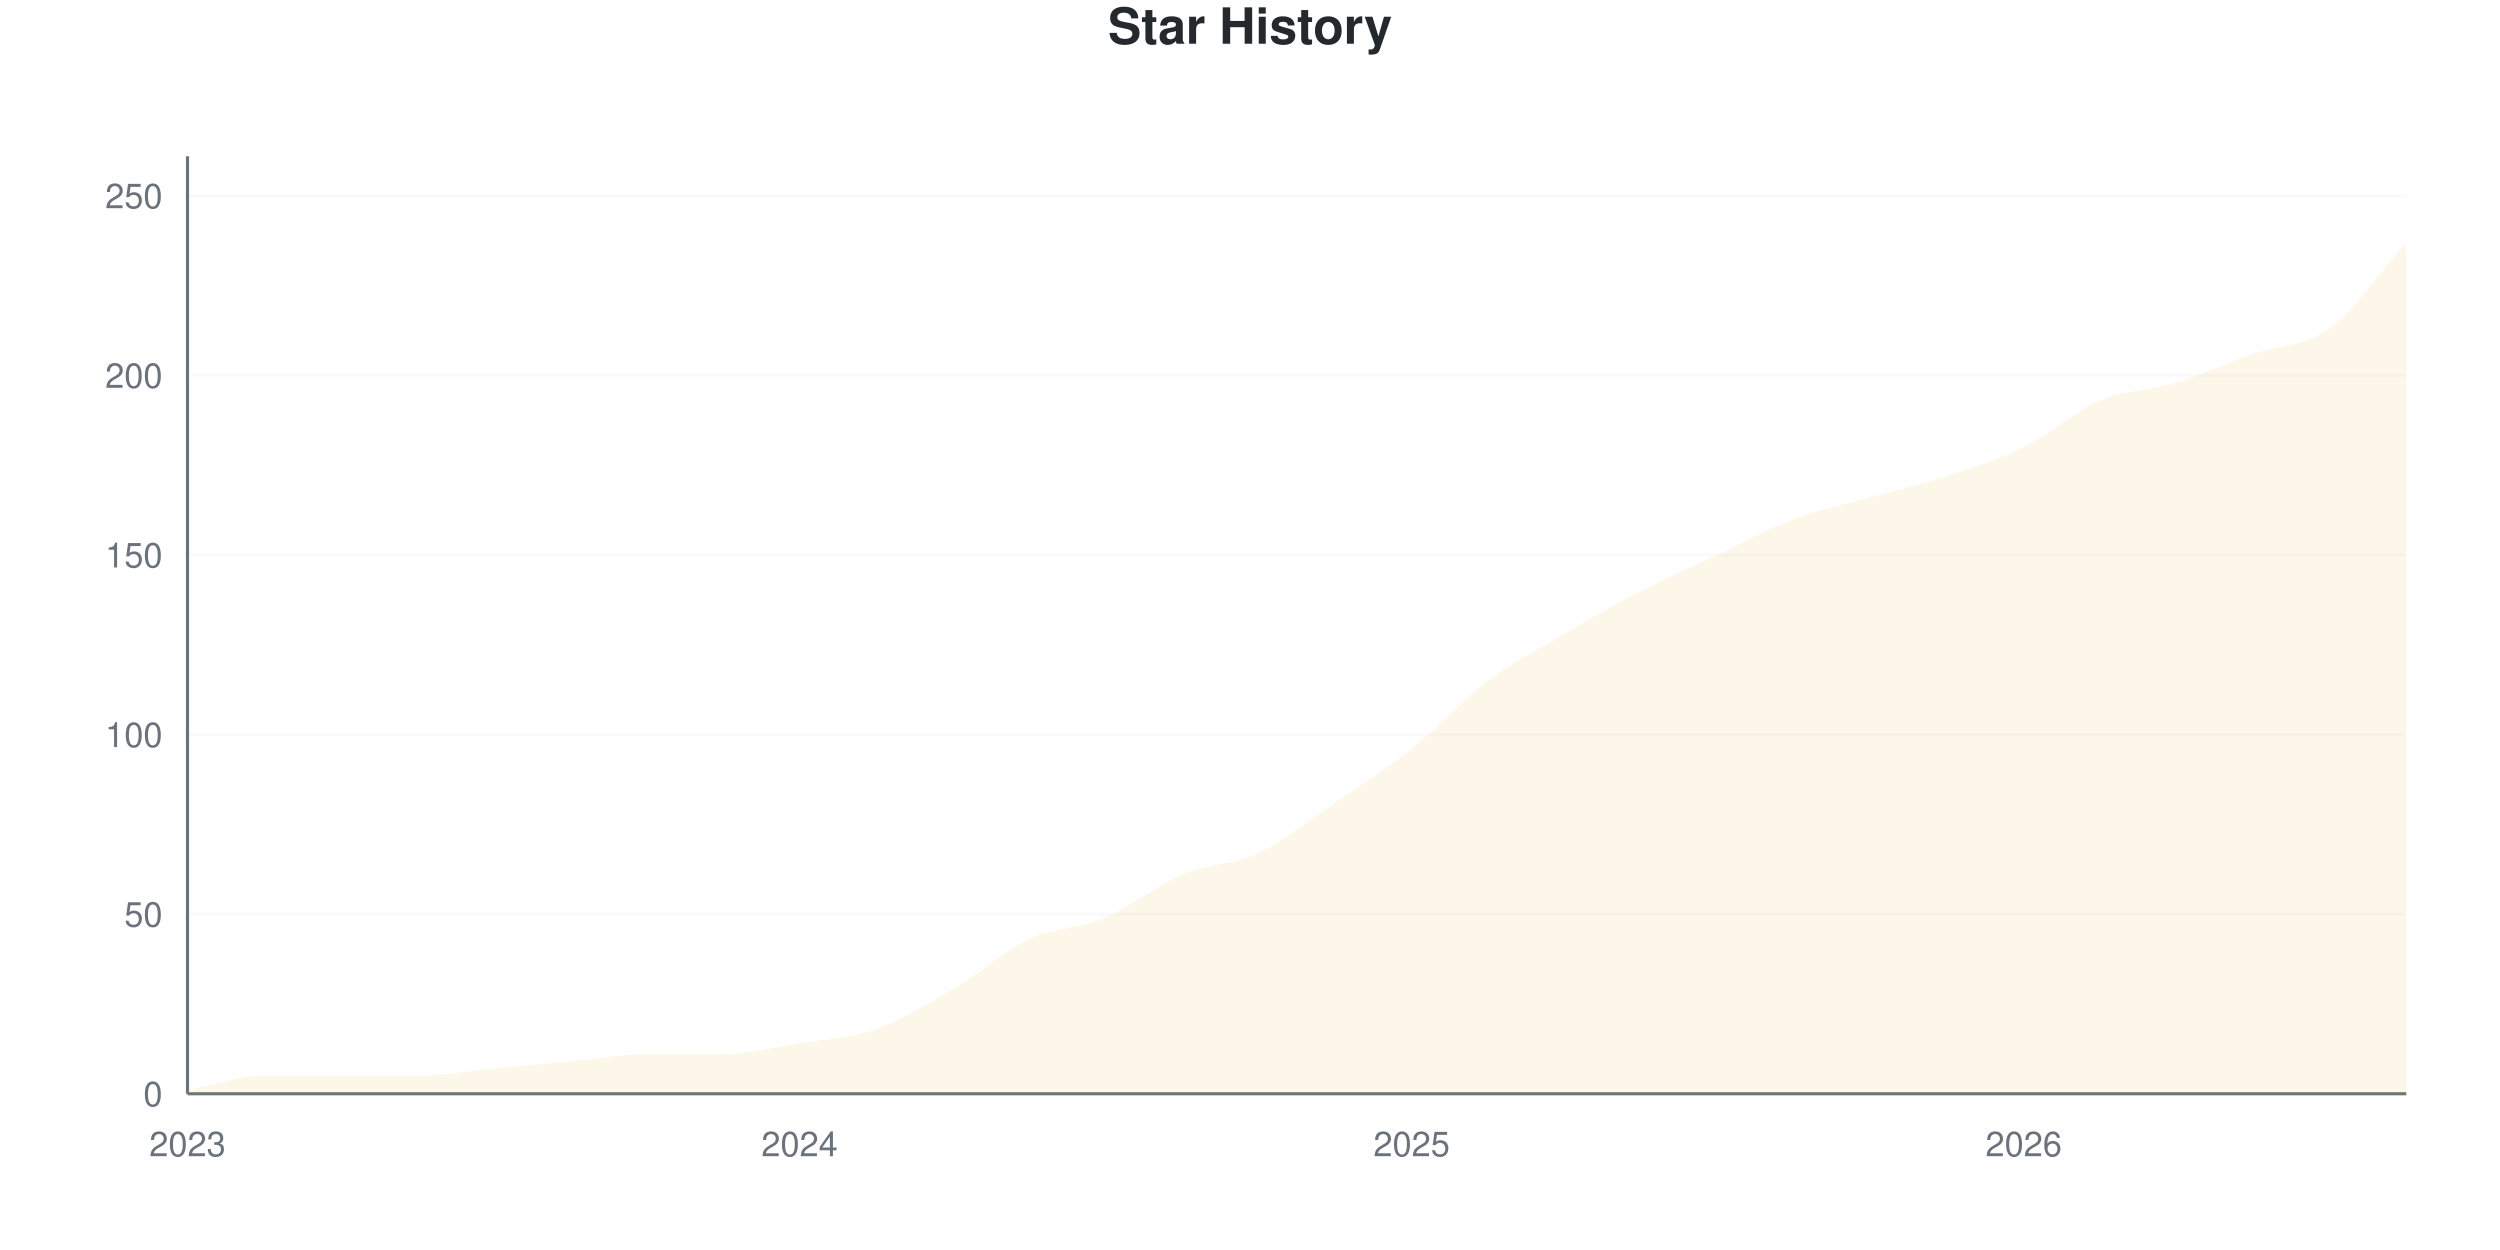
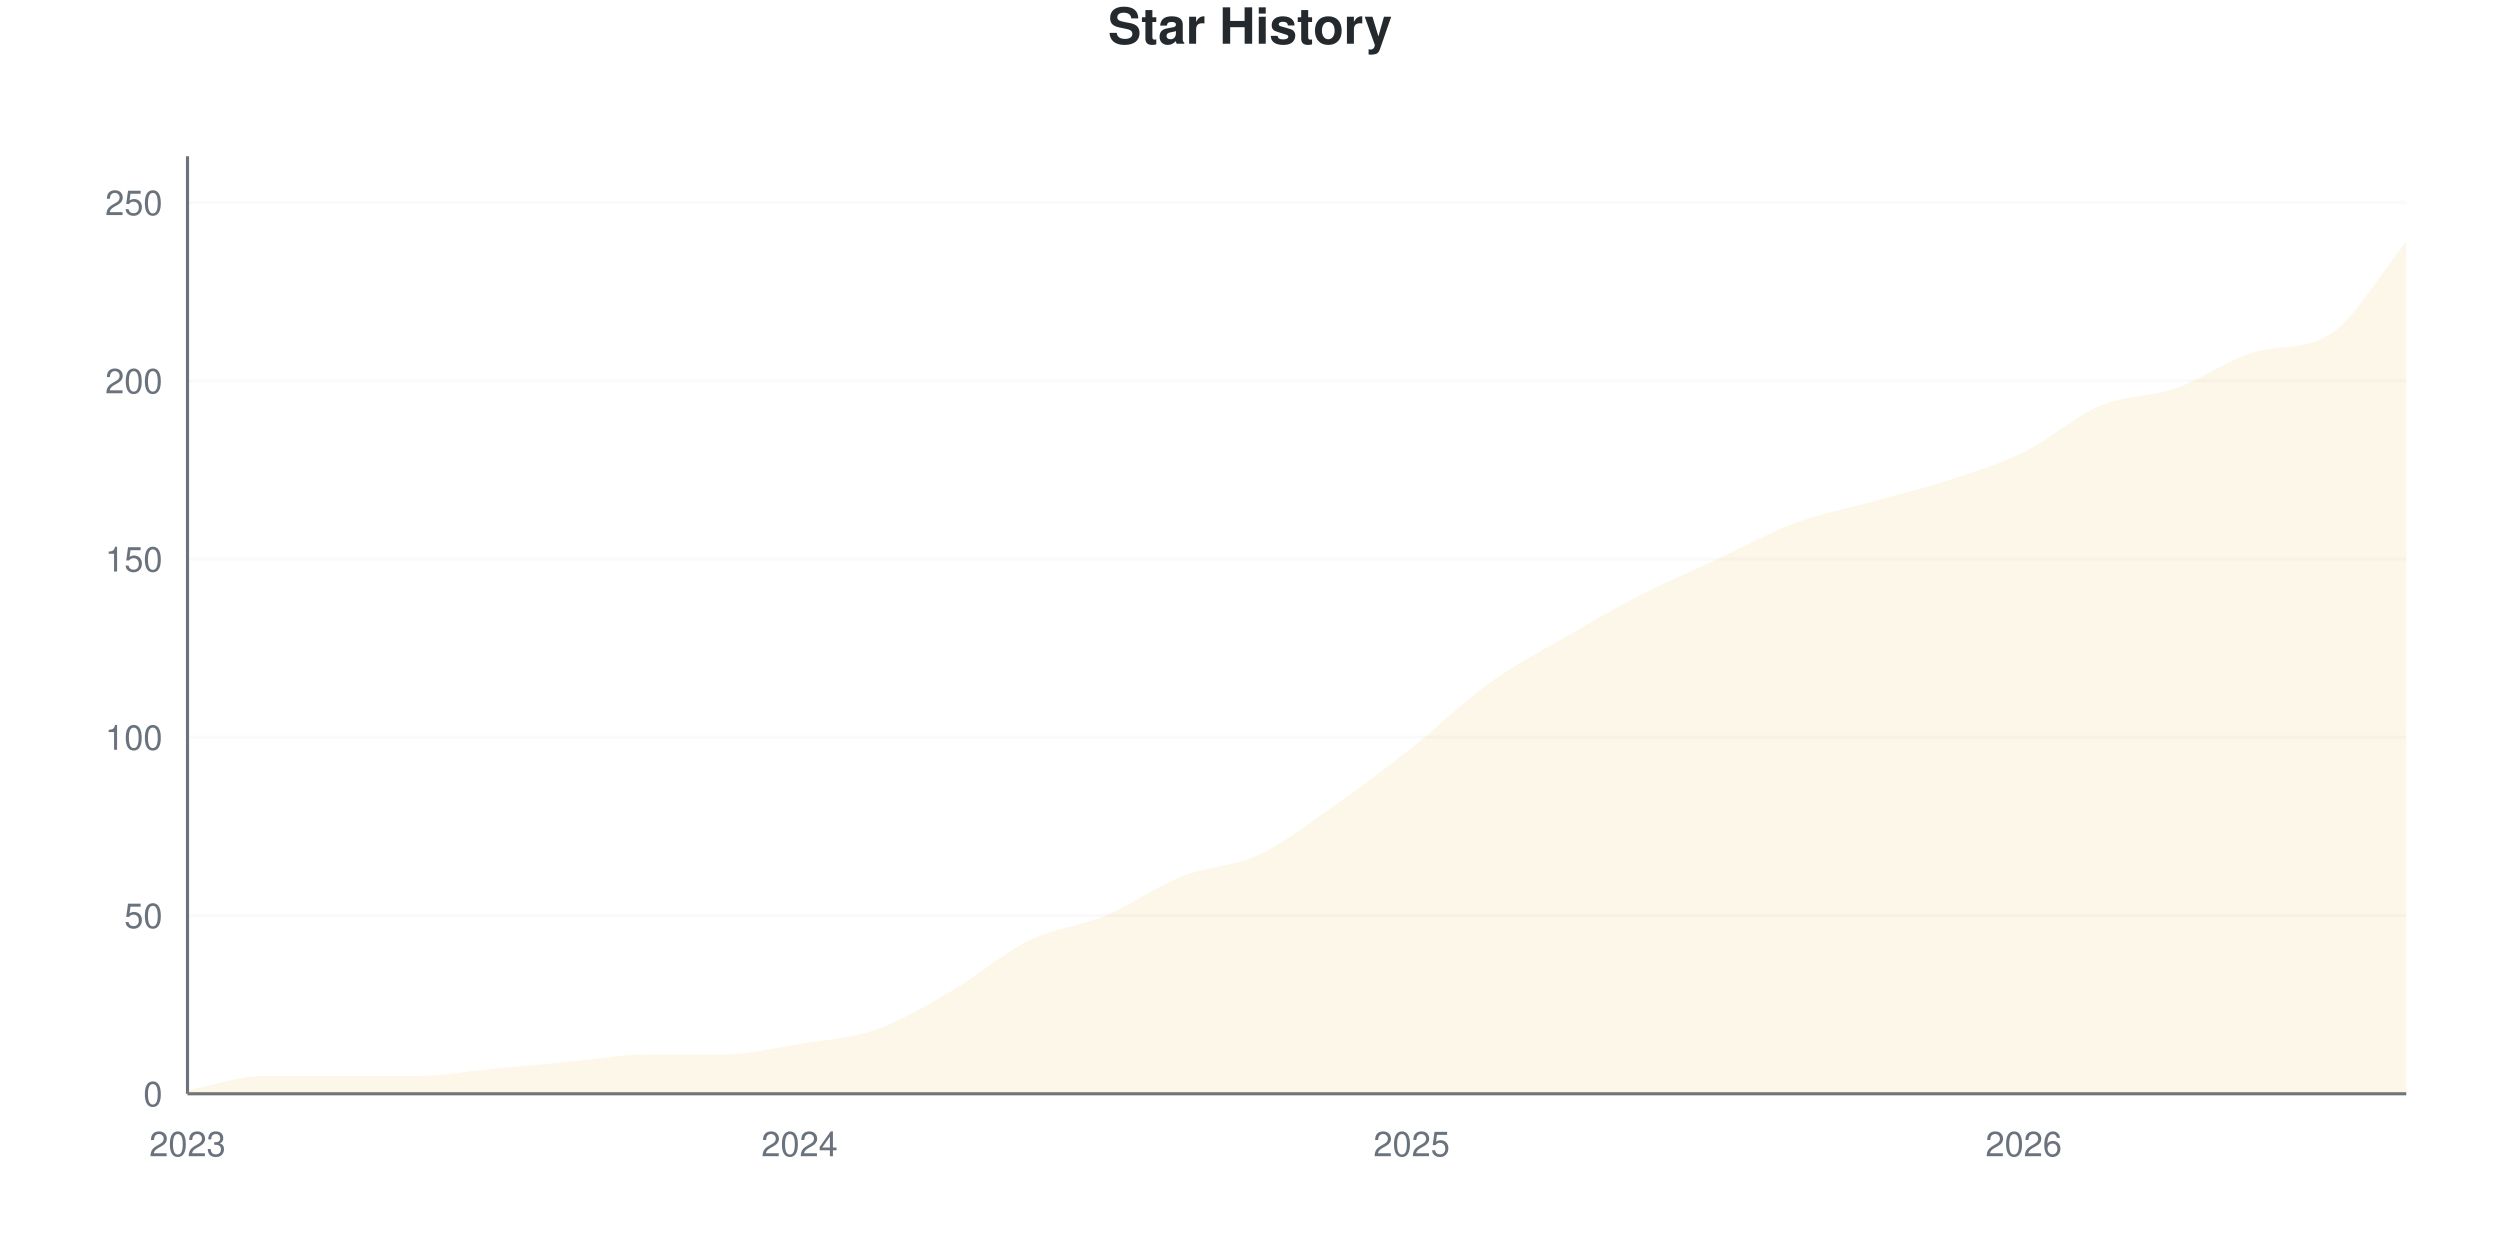
<svg xmlns="http://www.w3.org/2000/svg" viewBox="0 0 800 400" width="800" height="400">
  <style>
    @keyframes drawLine {
      to { stroke-dashoffset: 0; }
    }
    @keyframes fadeInPoint {
      from { opacity: 0; }
      to { opacity: 1; }
    }
    .data-line-0 {
-       stroke-dasharray: 1172;
-       stroke-dashoffset: 1172;
+       stroke-dasharray: 1174;
+       stroke-dashoffset: 1174;
      animation: drawLine 2s ease-out forwards;
    }
    .data-point {
      opacity: 0;
      animation: fadeInPoint 0.5s ease-out forwards;
    }
    .chart-bg { fill: #fff; }
    .chart-text { fill: #24292e; }
    .chart-muted { fill: #6a737d; }
    .chart-grid { stroke: #eee; }
    .chart-axis { stroke: #6a737d; }
    @media (prefers-color-scheme: dark) {
      .chart-bg { fill: #0d1117; }
      .chart-text { fill: #e6edf3; }
      .chart-muted { fill: #8b949e; }
      .chart-grid { stroke: #21262d; }
      .chart-axis { stroke: #8b949e; }
    }
  </style>
  <rect width="800" height="400" class="chart-bg" />
  <text x="400" y="14" text-anchor="middle" class="chart-text" font-size="16" font-weight="bold" font-family="-apple-system, BlinkMacSystemFont, 'Segoe UI', Helvetica, Arial, sans-serif">Star History</text>
  <g class="grid">
    <line x1="60" y1="350" x2="770" y2="350" class="chart-grid" stroke-opacity="0.3" />
    <text x="52" y="354" text-anchor="end" class="chart-muted" font-size="11" font-family="-apple-system, BlinkMacSystemFont, 'Segoe UI', Helvetica, Arial, sans-serif">0</text>
-     <line x1="60" y1="292.529" x2="770" y2="292.529" class="chart-grid" stroke-opacity="0.3" />
-     <text x="52" y="296.529" text-anchor="end" class="chart-muted" font-size="11" font-family="-apple-system, BlinkMacSystemFont, 'Segoe UI', Helvetica, Arial, sans-serif">50</text>
-     <line x1="60" y1="235.057" x2="770" y2="235.057" class="chart-grid" stroke-opacity="0.3" />
-     <text x="52" y="239.057" text-anchor="end" class="chart-muted" font-size="11" font-family="-apple-system, BlinkMacSystemFont, 'Segoe UI', Helvetica, Arial, sans-serif">100</text>
-     <line x1="60" y1="177.586" x2="770" y2="177.586" class="chart-grid" stroke-opacity="0.3" />
-     <text x="52" y="181.586" text-anchor="end" class="chart-muted" font-size="11" font-family="-apple-system, BlinkMacSystemFont, 'Segoe UI', Helvetica, Arial, sans-serif">150</text>
-     <line x1="60" y1="120.115" x2="770" y2="120.115" class="chart-grid" stroke-opacity="0.3" />
-     <text x="52" y="124.115" text-anchor="end" class="chart-muted" font-size="11" font-family="-apple-system, BlinkMacSystemFont, 'Segoe UI', Helvetica, Arial, sans-serif">200</text>
-     <line x1="60" y1="62.644" x2="770" y2="62.644" class="chart-grid" stroke-opacity="0.3" />
-     <text x="52" y="66.644" text-anchor="end" class="chart-muted" font-size="11" font-family="-apple-system, BlinkMacSystemFont, 'Segoe UI', Helvetica, Arial, sans-serif">250</text>
+     <line x1="60" y1="292.966" x2="770" y2="292.966" class="chart-grid" stroke-opacity="0.3" />
+     <text x="52" y="296.966" text-anchor="end" class="chart-muted" font-size="11" font-family="-apple-system, BlinkMacSystemFont, 'Segoe UI', Helvetica, Arial, sans-serif">50</text>
+     <line x1="60" y1="235.932" x2="770" y2="235.932" class="chart-grid" stroke-opacity="0.3" />
+     <text x="52" y="239.932" text-anchor="end" class="chart-muted" font-size="11" font-family="-apple-system, BlinkMacSystemFont, 'Segoe UI', Helvetica, Arial, sans-serif">100</text>
+     <line x1="60" y1="178.897" x2="770" y2="178.897" class="chart-grid" stroke-opacity="0.3" />
+     <text x="52" y="182.897" text-anchor="end" class="chart-muted" font-size="11" font-family="-apple-system, BlinkMacSystemFont, 'Segoe UI', Helvetica, Arial, sans-serif">150</text>
+     <line x1="60" y1="121.863" x2="770" y2="121.863" class="chart-grid" stroke-opacity="0.3" />
+     <text x="52" y="125.863" text-anchor="end" class="chart-muted" font-size="11" font-family="-apple-system, BlinkMacSystemFont, 'Segoe UI', Helvetica, Arial, sans-serif">200</text>
+     <line x1="60" y1="64.829" x2="770" y2="64.829" class="chart-grid" stroke-opacity="0.3" />
+     <text x="52" y="68.829" text-anchor="end" class="chart-muted" font-size="11" font-family="-apple-system, BlinkMacSystemFont, 'Segoe UI', Helvetica, Arial, sans-serif">250</text>
  </g>
  <g class="milestones">
    
  </g>
  <g class="x-axis">
    <text x="60" y="370" text-anchor="middle" class="chart-muted" font-size="11" font-family="-apple-system, BlinkMacSystemFont, 'Segoe UI', Helvetica, Arial, sans-serif">2023</text>
    <text x="255.862" y="370" text-anchor="middle" class="chart-muted" font-size="11" font-family="-apple-system, BlinkMacSystemFont, 'Segoe UI', Helvetica, Arial, sans-serif">2024</text>
    <text x="451.724" y="370" text-anchor="middle" class="chart-muted" font-size="11" font-family="-apple-system, BlinkMacSystemFont, 'Segoe UI', Helvetica, Arial, sans-serif">2025</text>
    <text x="647.586" y="370" text-anchor="middle" class="chart-muted" font-size="11" font-family="-apple-system, BlinkMacSystemFont, 'Segoe UI', Helvetica, Arial, sans-serif">2026</text>
  </g>
  <line x1="60" y1="50" x2="60" y2="350" class="chart-axis" stroke-width="1" />
  <line x1="60" y1="350" x2="770" y2="350" class="chart-axis" stroke-width="1" />
-   <path d="M60,350 L60,348.851 C68.161,347.318 76.322,344.253 84.483,344.253 C92.644,344.253 100.805,344.253 108.966,344.253 C117.126,344.253 125.287,344.253 133.448,344.253 C141.609,344.253 149.77,342.72 157.931,341.954 C166.092,341.188 174.253,340.421 182.414,339.655 C190.575,338.889 198.736,337.356 206.897,337.356 C215.057,337.356 223.218,337.356 231.379,337.356 C239.54,337.356 247.701,335.249 255.862,333.908 C264.023,332.567 272.184,332.184 280.345,329.31 C288.506,326.437 296.667,321.456 304.828,316.667 C312.989,311.877 321.149,304.406 329.31,300.575 C337.471,296.743 345.632,297.126 353.793,293.678 C361.954,290.23 370.115,283.333 378.276,279.885 C386.437,276.437 394.598,276.82 402.759,272.989 C410.92,269.157 419.08,262.452 427.241,256.897 C435.402,251.341 443.563,246.169 451.724,239.655 C459.885,233.142 468.046,223.946 476.207,217.816 C484.368,211.686 492.529,207.663 500.69,202.874 C508.851,198.084 517.011,193.295 525.172,189.08 C533.333,184.866 541.494,181.418 549.655,177.586 C557.816,173.755 565.977,169.157 574.138,166.092 C582.299,163.027 590.46,161.494 598.621,159.195 C606.782,156.897 614.943,154.981 623.103,152.299 C631.264,149.617 639.425,147.126 647.586,143.103 C655.747,139.08 663.908,131.609 672.069,128.161 C680.23,124.713 688.391,124.904 696.552,122.414 C704.713,119.923 712.874,116.092 721.034,113.218 C729.195,110.345 737.356,111.111 745.517,105.172 C753.678,99.234 761.839,86.782 770,77.586 L770,350 L60,350 Z" fill="#dfb317" fill-opacity="0.1" />
-   <path d="M60,350 L60,348.851 C68.161,347.318 76.322,344.253 84.483,344.253 C92.644,344.253 100.805,344.253 108.966,344.253 C117.126,344.253 125.287,344.253 133.448,344.253 C141.609,344.253 149.77,342.72 157.931,341.954 C166.092,341.188 174.253,340.421 182.414,339.655 C190.575,338.889 198.736,337.356 206.897,337.356 C215.057,337.356 223.218,337.356 231.379,337.356 C239.54,337.356 247.701,335.249 255.862,333.908 C264.023,332.567 272.184,332.184 280.345,329.31 C288.506,326.437 296.667,321.456 304.828,316.667 C312.989,311.877 321.149,304.406 329.31,300.575 C337.471,296.743 345.632,297.126 353.793,293.678 C361.954,290.23 370.115,283.333 378.276,279.885 C386.437,276.437 394.598,276.82 402.759,272.989 C410.92,269.157 419.08,262.452 427.241,256.897 C435.402,251.341 443.563,246.169 451.724,239.655 C459.885,233.142 468.046,223.946 476.207,217.816 C484.368,211.686 492.529,207.663 500.69,202.874 C508.851,198.084 517.011,193.295 525.172,189.08 C533.333,184.866 541.494,181.418 549.655,177.586 C557.816,173.755 565.977,169.157 574.138,166.092 C582.299,163.027 590.46,161.494 598.621,159.195 C606.782,156.897 614.943,154.981 623.103,152.299 C631.264,149.617 639.425,147.126 647.586,143.103 C655.747,139.08 663.908,131.609 672.069,128.161 C680.23,124.713 688.391,124.904 696.552,122.414 C704.713,119.923 712.874,116.092 721.034,113.218 C729.195,110.345 737.356,111.111 745.517,105.172 C753.678,99.234 761.839,86.782 770,77.586" fill="none" stroke="#dfb317" stroke-width="2.5" class="data-line-0" />
+   <path d="M60,350 L60,348.859 C68.161,347.338 76.322,344.297 84.483,344.297 C92.644,344.297 100.805,344.297 108.966,344.297 C117.126,344.297 125.287,344.297 133.448,344.297 C141.609,344.297 149.77,342.776 157.931,342.015 C166.092,341.255 174.253,340.494 182.414,339.734 C190.575,338.973 198.736,337.452 206.897,337.452 C215.057,337.452 223.218,337.452 231.379,337.452 C239.54,337.452 247.701,335.361 255.862,334.03 C264.023,332.7 272.184,332.319 280.345,329.468 C288.506,326.616 296.667,321.673 304.828,316.92 C312.989,312.167 321.149,304.943 329.31,300.951 C337.471,296.958 345.632,296.388 353.793,292.966 C361.954,289.544 370.115,283.65 378.276,280.418 C386.437,277.186 394.598,277.376 402.759,273.574 C410.92,269.772 419.08,263.308 427.241,257.605 C435.402,251.901 443.563,245.817 451.724,239.354 C459.885,232.89 468.046,224.715 476.207,218.821 C484.368,212.928 492.529,208.745 500.69,203.992 C508.851,199.24 517.011,194.487 525.172,190.304 C533.333,186.122 541.494,182.7 549.655,178.897 C557.816,175.095 565.977,170.532 574.138,167.49 C582.299,164.449 590.46,162.928 598.621,160.646 C606.782,158.365 614.943,156.464 623.103,153.802 C631.264,151.141 639.425,148.669 647.586,144.677 C655.747,140.684 663.908,133.27 672.069,129.848 C680.23,126.426 688.391,126.996 696.552,124.144 C704.713,121.293 712.874,115.222 721.034,112.738 C729.195,110.253 737.356,112.168 745.517,107.034 C753.678,101.9 761.839,87.262 770,77.376 L770,350 L60,350 Z" fill="#dfb317" fill-opacity="0.1" />
+   <path d="M60,350 L60,348.859 C68.161,347.338 76.322,344.297 84.483,344.297 C92.644,344.297 100.805,344.297 108.966,344.297 C117.126,344.297 125.287,344.297 133.448,344.297 C141.609,344.297 149.77,342.776 157.931,342.015 C166.092,341.255 174.253,340.494 182.414,339.734 C190.575,338.973 198.736,337.452 206.897,337.452 C215.057,337.452 223.218,337.452 231.379,337.452 C239.54,337.452 247.701,335.361 255.862,334.03 C264.023,332.7 272.184,332.319 280.345,329.468 C288.506,326.616 296.667,321.673 304.828,316.92 C312.989,312.167 321.149,304.943 329.31,300.951 C337.471,296.958 345.632,296.388 353.793,292.966 C361.954,289.544 370.115,283.65 378.276,280.418 C386.437,277.186 394.598,277.376 402.759,273.574 C410.92,269.772 419.08,263.308 427.241,257.605 C435.402,251.901 443.563,245.817 451.724,239.354 C459.885,232.89 468.046,224.715 476.207,218.821 C484.368,212.928 492.529,208.745 500.69,203.992 C508.851,199.24 517.011,194.487 525.172,190.304 C533.333,186.122 541.494,182.7 549.655,178.897 C557.816,175.095 565.977,170.532 574.138,167.49 C582.299,164.449 590.46,162.928 598.621,160.646 C606.782,158.365 614.943,156.464 623.103,153.802 C631.264,151.141 639.425,148.669 647.586,144.677 C655.747,140.684 663.908,133.27 672.069,129.848 C680.23,126.426 688.391,126.996 696.552,124.144 C704.713,121.293 712.874,115.222 721.034,112.738 C729.195,110.253 737.356,112.168 745.517,107.034 C753.678,101.9 761.839,87.262 770,77.376" fill="none" stroke="#dfb317" stroke-width="2.5" class="data-line-0" />
  <g class="points">
-     <circle cx="60" cy="348.851" r="4" fill="#dfb317" class="data-point" style="animation-delay: 1.50s" />
-     <circle cx="84.483" cy="344.253" r="4" fill="#dfb317" class="data-point" style="animation-delay: 1.55s" />
-     <circle cx="108.966" cy="344.253" r="4" fill="#dfb317" class="data-point" style="animation-delay: 1.60s" />
-     <circle cx="133.448" cy="344.253" r="4" fill="#dfb317" class="data-point" style="animation-delay: 1.65s" />
-     <circle cx="157.931" cy="341.954" r="4" fill="#dfb317" class="data-point" style="animation-delay: 1.70s" />
-     <circle cx="182.414" cy="339.655" r="4" fill="#dfb317" class="data-point" style="animation-delay: 1.75s" />
-     <circle cx="206.897" cy="337.356" r="4" fill="#dfb317" class="data-point" style="animation-delay: 1.80s" />
-     <circle cx="231.379" cy="337.356" r="4" fill="#dfb317" class="data-point" style="animation-delay: 1.85s" />
-     <circle cx="255.862" cy="333.908" r="4" fill="#dfb317" class="data-point" style="animation-delay: 1.90s" />
-     <circle cx="280.345" cy="329.31" r="4" fill="#dfb317" class="data-point" style="animation-delay: 1.95s" />
-     <circle cx="304.828" cy="316.667" r="4" fill="#dfb317" class="data-point" style="animation-delay: 2.00s" />
-     <circle cx="329.31" cy="300.575" r="4" fill="#dfb317" class="data-point" style="animation-delay: 2.05s" />
-     <circle cx="353.793" cy="293.678" r="4" fill="#dfb317" class="data-point" style="animation-delay: 2.10s" />
-     <circle cx="378.276" cy="279.885" r="4" fill="#dfb317" class="data-point" style="animation-delay: 2.15s" />
-     <circle cx="402.759" cy="272.989" r="4" fill="#dfb317" class="data-point" style="animation-delay: 2.20s" />
-     <circle cx="427.241" cy="256.897" r="4" fill="#dfb317" class="data-point" style="animation-delay: 2.25s" />
-     <circle cx="451.724" cy="239.655" r="4" fill="#dfb317" class="data-point" style="animation-delay: 2.30s" />
-     <circle cx="476.207" cy="217.816" r="4" fill="#dfb317" class="data-point" style="animation-delay: 2.35s" />
-     <circle cx="500.69" cy="202.874" r="4" fill="#dfb317" class="data-point" style="animation-delay: 2.40s" />
-     <circle cx="525.172" cy="189.08" r="4" fill="#dfb317" class="data-point" style="animation-delay: 2.45s" />
-     <circle cx="549.655" cy="177.586" r="4" fill="#dfb317" class="data-point" style="animation-delay: 2.50s" />
-     <circle cx="574.138" cy="166.092" r="4" fill="#dfb317" class="data-point" style="animation-delay: 2.55s" />
-     <circle cx="598.621" cy="159.195" r="4" fill="#dfb317" class="data-point" style="animation-delay: 2.60s" />
-     <circle cx="623.103" cy="152.299" r="4" fill="#dfb317" class="data-point" style="animation-delay: 2.65s" />
-     <circle cx="647.586" cy="143.103" r="4" fill="#dfb317" class="data-point" style="animation-delay: 2.70s" />
-     <circle cx="672.069" cy="128.161" r="4" fill="#dfb317" class="data-point" style="animation-delay: 2.75s" />
-     <circle cx="696.552" cy="122.414" r="4" fill="#dfb317" class="data-point" style="animation-delay: 2.80s" />
-     <circle cx="721.034" cy="113.218" r="4" fill="#dfb317" class="data-point" style="animation-delay: 2.85s" />
-     <circle cx="745.517" cy="105.172" r="4" fill="#dfb317" class="data-point" style="animation-delay: 2.90s" />
-     <circle cx="770" cy="77.586" r="4" fill="#dfb317" class="data-point" style="animation-delay: 2.95s" />
+     <circle cx="60" cy="348.859" r="4" fill="#dfb317" class="data-point" style="animation-delay: 1.50s" />
+     <circle cx="84.483" cy="344.297" r="4" fill="#dfb317" class="data-point" style="animation-delay: 1.55s" />
+     <circle cx="108.966" cy="344.297" r="4" fill="#dfb317" class="data-point" style="animation-delay: 1.60s" />
+     <circle cx="133.448" cy="344.297" r="4" fill="#dfb317" class="data-point" style="animation-delay: 1.65s" />
+     <circle cx="157.931" cy="342.015" r="4" fill="#dfb317" class="data-point" style="animation-delay: 1.70s" />
+     <circle cx="182.414" cy="339.734" r="4" fill="#dfb317" class="data-point" style="animation-delay: 1.75s" />
+     <circle cx="206.897" cy="337.452" r="4" fill="#dfb317" class="data-point" style="animation-delay: 1.80s" />
+     <circle cx="231.379" cy="337.452" r="4" fill="#dfb317" class="data-point" style="animation-delay: 1.85s" />
+     <circle cx="255.862" cy="334.03" r="4" fill="#dfb317" class="data-point" style="animation-delay: 1.90s" />
+     <circle cx="280.345" cy="329.468" r="4" fill="#dfb317" class="data-point" style="animation-delay: 1.95s" />
+     <circle cx="304.828" cy="316.92" r="4" fill="#dfb317" class="data-point" style="animation-delay: 2.00s" />
+     <circle cx="329.31" cy="300.951" r="4" fill="#dfb317" class="data-point" style="animation-delay: 2.05s" />
+     <circle cx="353.793" cy="292.966" r="4" fill="#dfb317" class="data-point" style="animation-delay: 2.10s" />
+     <circle cx="378.276" cy="280.418" r="4" fill="#dfb317" class="data-point" style="animation-delay: 2.15s" />
+     <circle cx="402.759" cy="273.574" r="4" fill="#dfb317" class="data-point" style="animation-delay: 2.20s" />
+     <circle cx="427.241" cy="257.605" r="4" fill="#dfb317" class="data-point" style="animation-delay: 2.25s" />
+     <circle cx="451.724" cy="239.354" r="4" fill="#dfb317" class="data-point" style="animation-delay: 2.30s" />
+     <circle cx="476.207" cy="218.821" r="4" fill="#dfb317" class="data-point" style="animation-delay: 2.35s" />
+     <circle cx="500.69" cy="203.992" r="4" fill="#dfb317" class="data-point" style="animation-delay: 2.40s" />
+     <circle cx="525.172" cy="190.304" r="4" fill="#dfb317" class="data-point" style="animation-delay: 2.45s" />
+     <circle cx="549.655" cy="178.897" r="4" fill="#dfb317" class="data-point" style="animation-delay: 2.50s" />
+     <circle cx="574.138" cy="167.49" r="4" fill="#dfb317" class="data-point" style="animation-delay: 2.55s" />
+     <circle cx="598.621" cy="160.646" r="4" fill="#dfb317" class="data-point" style="animation-delay: 2.60s" />
+     <circle cx="623.103" cy="153.802" r="4" fill="#dfb317" class="data-point" style="animation-delay: 2.65s" />
+     <circle cx="647.586" cy="144.677" r="4" fill="#dfb317" class="data-point" style="animation-delay: 2.70s" />
+     <circle cx="672.069" cy="129.848" r="4" fill="#dfb317" class="data-point" style="animation-delay: 2.75s" />
+     <circle cx="696.552" cy="124.144" r="4" fill="#dfb317" class="data-point" style="animation-delay: 2.80s" />
+     <circle cx="721.034" cy="112.738" r="4" fill="#dfb317" class="data-point" style="animation-delay: 2.85s" />
+     <circle cx="745.517" cy="107.034" r="4" fill="#dfb317" class="data-point" style="animation-delay: 2.90s" />
+     <circle cx="770" cy="77.376" r="4" fill="#dfb317" class="data-point" style="animation-delay: 2.95s" />
  </g>
</svg>
